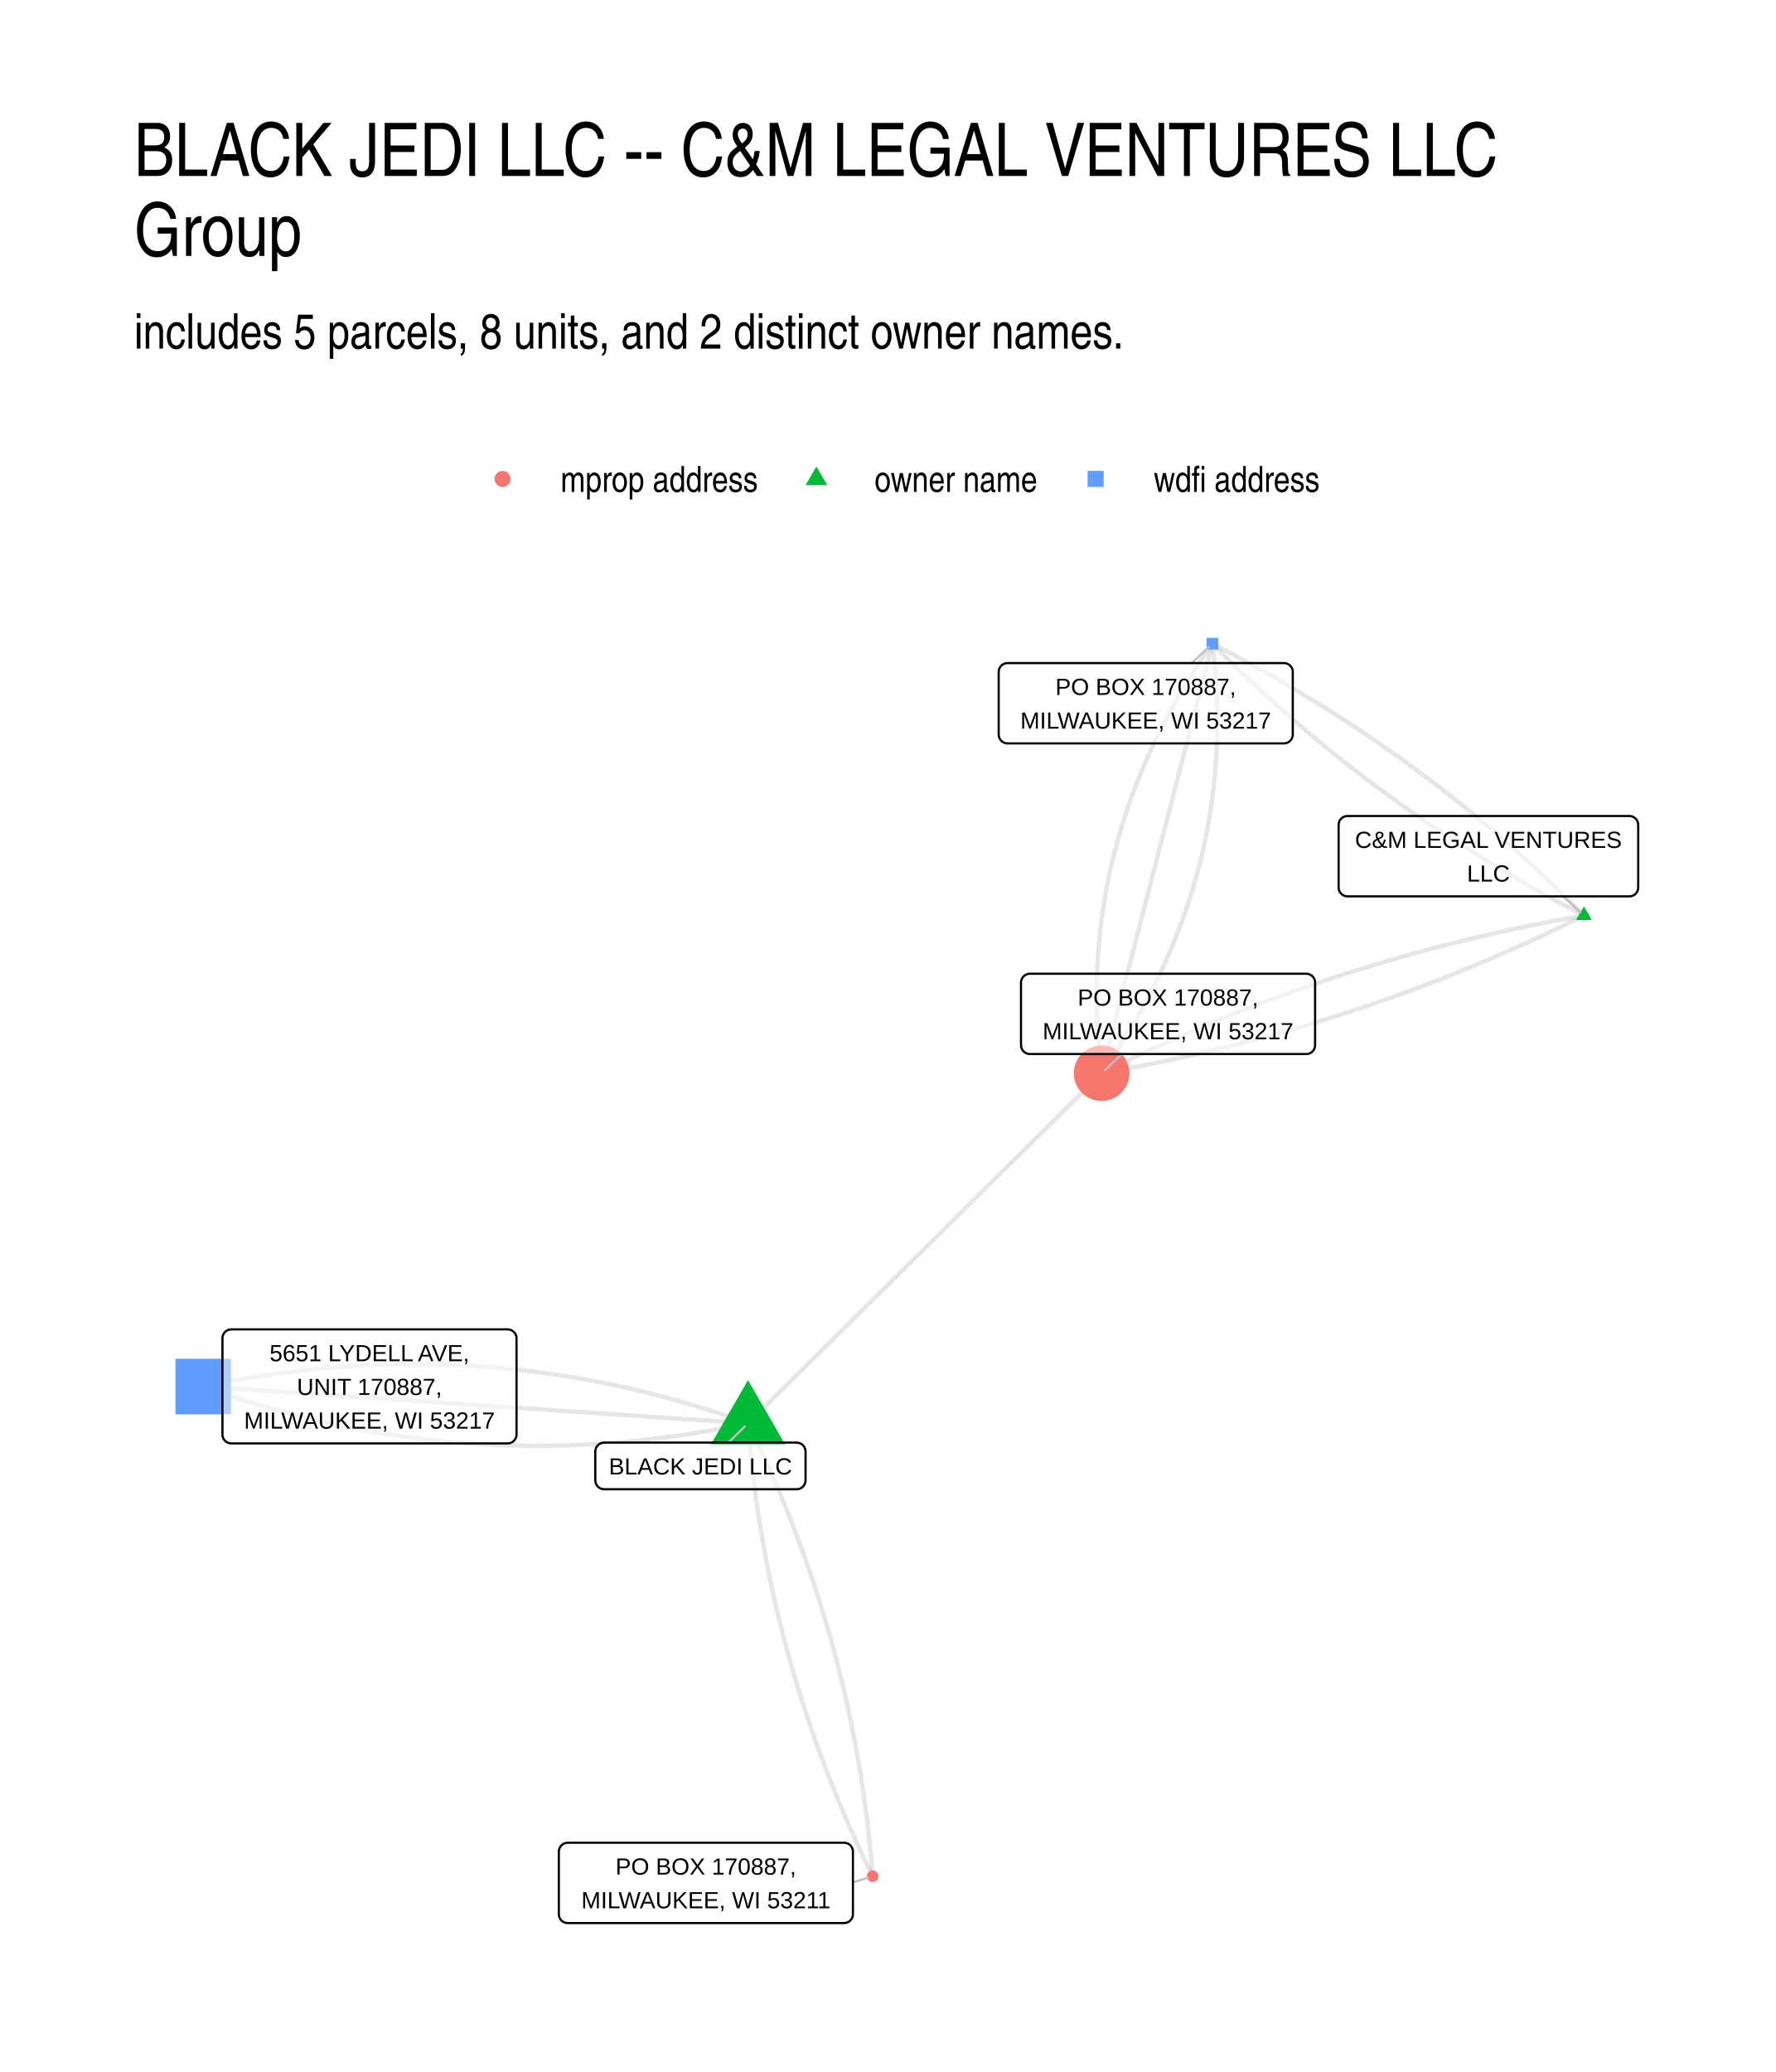
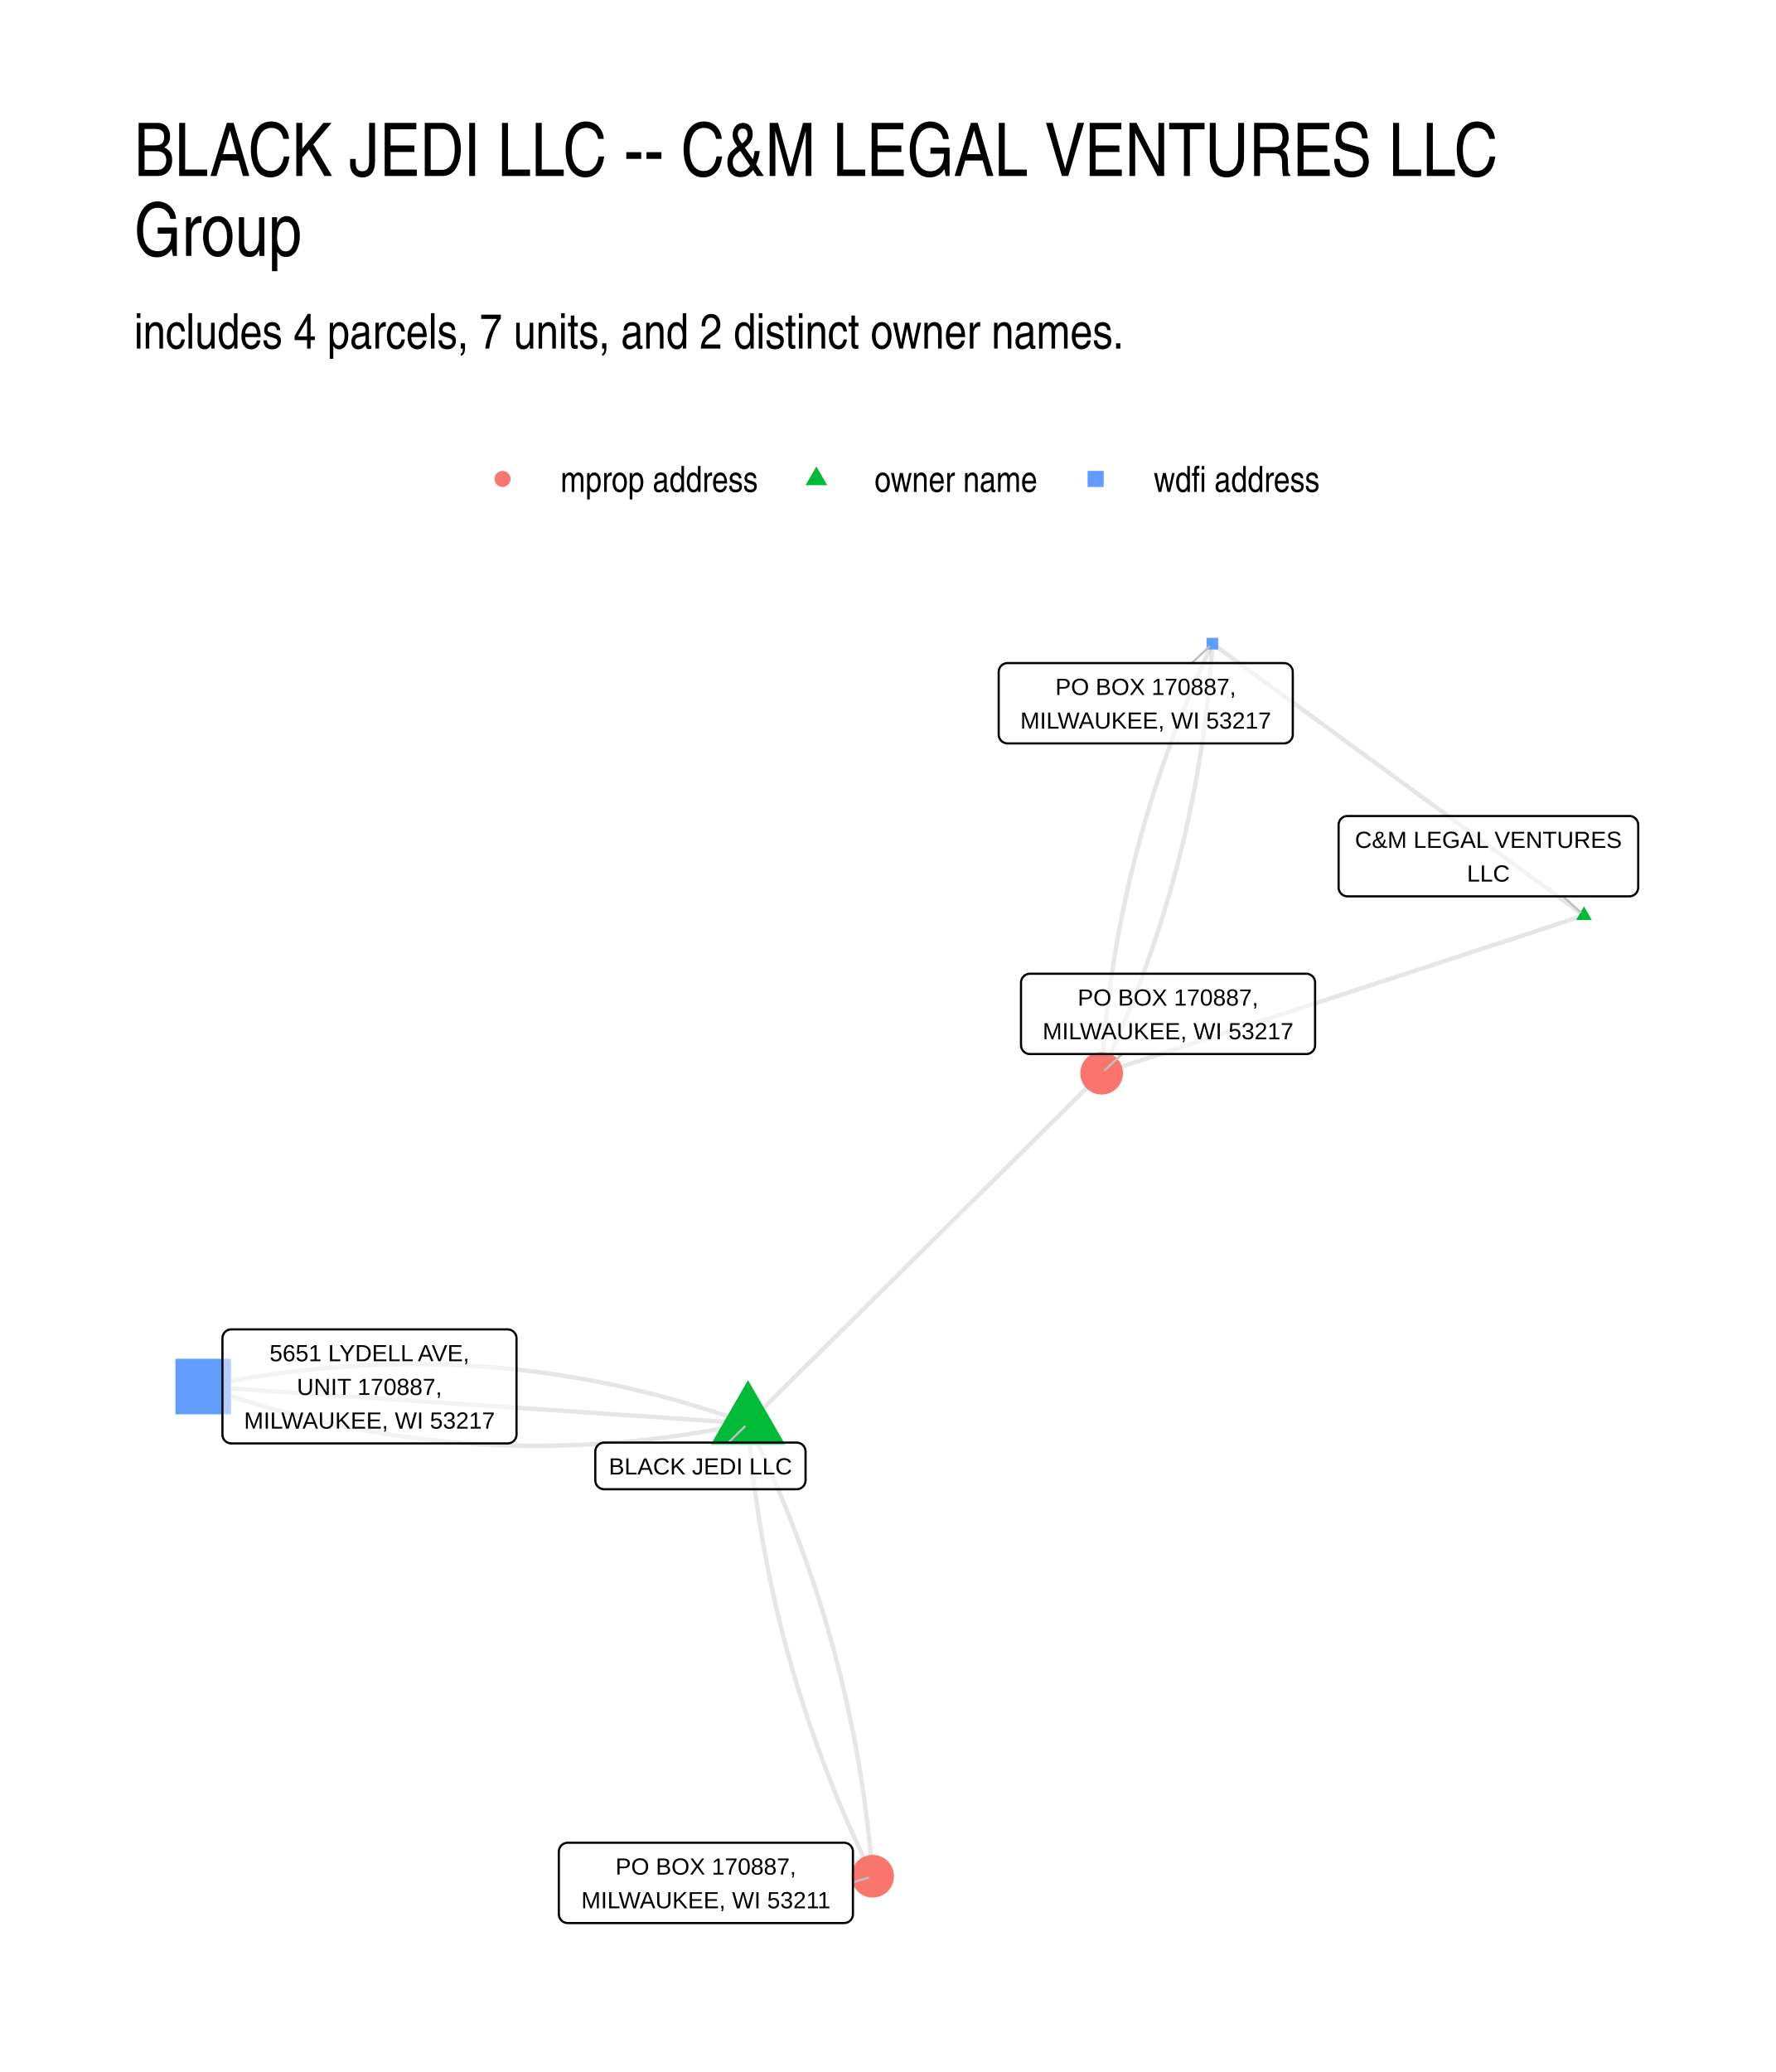
<svg xmlns="http://www.w3.org/2000/svg" width="576" height="672" class="svglite" viewBox="0 0 432 504">
  <defs>
    <style>.svglite line,.svglite polyline,.svglite polygon,.svglite path,.svglite circle{fill:none;stroke:#000000;stroke-linecap:round;stroke-linejoin:round;stroke-miterlimit:10.00}.svglite text{white-space:pre}</style>
  </defs>
  <rect width="100%" height="100%" style="stroke-linecap:round;stroke-linejoin:round;stroke-miterlimit:10.00;stroke:none;fill:#FFFFFF" />
  <defs>
    <clipPath id="cpMC4wMHw0MzIuMDB8MC4wMHw1MDQuMDA=">
      <path d="M0 0h432v504H0z" />
    </clipPath>
  </defs>
  <g clip-path="url(#cpMC4wMHw0MzIuMDB8MC4wMHw1MDQuMDA=)">
    <path d="M0 0h432v504H0z" style="stroke-width:1.07;stroke:none;fill:#FFFFFF" />
  </g>
  <defs>
    <clipPath id="cpMzIuNjN8NDAyLjExfDE0MS41OHw0NzEuMzc=">
      <path d="M32.63 141.58h369.48v329.8H32.63z" />
    </clipPath>
  </defs>
  <g clip-path="url(#cpMzIuNjN8NDAyLjExfDE0MS41OHw0NzEuMzc=)">
-     <path d="m181.96 346.22.09 1.15.1 1.16.1 1.15.1 1.16.11 1.15.11 1.15.12 1.15.12 1.15.12 1.15.13 1.15.14 1.14.14 1.15.14 1.15.15 1.14.15 1.14.16 1.15.16 1.14.16 1.14.17 1.14.18 1.14.18 1.14.18 1.13.19 1.14.19 1.13.19 1.14.21 1.13.2 1.14.21 1.13.21 1.13.22 1.13.22 1.13.23 1.13.23 1.13.24 1.12.24 1.13.24 1.12.25 1.13.25 1.12.26 1.12.26 1.12.27 1.12.27 1.12.28 1.12.28 1.12.28 1.12.29 1.12.29 1.11.3 1.11.3 1.12.31 1.11.31 1.11.31 1.11.32 1.11.33 1.11.33 1.11.33 1.11.34 1.11.34 1.1.34 1.11.35 1.1.36 1.1.36 1.11.36 1.1.37 1.1.37 1.1.38 1.1.38 1.09.38 1.1.39 1.1.4 1.09.4 1.1.4 1.09.41 1.09.41 1.09.41 1.1.43 1.09.42 1.08.43 1.09.43 1.09.44 1.09.44 1.08.45 1.09.45 1.08.46 1.08.46 1.09.46 1.08.47 1.08.48 1.08.47 1.07.49 1.08.48 1.08.49 1.07.5 1.08.5 1.07.5 1.08.51 1.07.52 1.07.51 1.07.53 1.07m-30.32-110.16-1.3-.47-1.31-.46-1.3-.45-1.31-.44-1.3-.44-1.31-.42-1.31-.42-1.31-.42-1.31-.4-1.31-.4-1.31-.39-1.31-.38-1.31-.37-1.32-.37-1.31-.36-1.31-.35-1.32-.35-1.31-.33-1.32-.33-1.32-.32-1.32-.31-1.32-.31-1.31-.3-1.33-.29-1.32-.28-1.32-.27-1.32-.27-1.32-.26-1.33-.25-1.32-.24-1.33-.24-1.32-.23-1.33-.22-1.33-.21-1.32-.21-1.33-.2-1.33-.19-1.33-.18-1.33-.17-1.34-.17-1.33-.16-1.33-.15-1.33-.14-1.34-.14-1.33-.13-1.34-.12-1.34-.11-1.33-.11-1.34-.1-1.34-.09-1.34-.08-1.34-.08-1.34-.06-1.34-.06-1.35-.06-1.34-.04-1.34-.04-1.35-.03-1.34-.02-1.35-.01-1.34-.01-1.35.01h-1.35l-1.35.02-1.35.03-1.35.03-1.35.04-1.35.05-1.35.05-1.36.06-1.35.08-1.36.07-1.35.09-1.36.09-1.35.11-1.36.1-1.36.12-1.36.13-1.36.13-1.36.14-1.36.14-1.36.16-1.36.16-1.37.17-1.36.18-1.36.19-1.37.19-1.36.2-1.37.21-1.37.22-1.37.22-1.37.23-1.37.24-1.37.25-1.37.25-1.37.27-1.37.27-1.37.28-1.38.28m335.9-114.59-1.26.22-1.26.23-1.26.23-1.25.23-1.26.23-1.25.24-1.25.24-1.25.25-1.25.24-1.25.26-1.24.25-1.25.26-1.24.26-1.24.27-1.24.27-1.23.27-1.24.27-1.23.28-1.24.28-1.23.29-1.23.29-1.23.29-1.22.3-1.23.3-1.22.3-1.22.31-1.22.31-1.22.31-1.22.31-1.22.32-1.21.33-1.21.32-1.21.33-1.21.34-1.21.33-1.21.34-1.2.35-1.21.34-1.2.35-1.2.36-1.2.35-1.2.36-1.19.37-1.2.37-1.19.37-1.19.37-1.19.38-1.19.38-1.19.38-1.18.39-1.19.39-1.18.4-1.18.39-1.18.4-1.17.41-1.18.41-1.17.41-1.18.41-1.17.42-1.17.42-1.17.43-1.16.43-1.17.43-1.16.43-1.17.44-1.16.44-1.16.45-1.15.45-1.16.45-1.15.45-1.16.46-1.15.47-1.15.46-1.15.47-1.14.47-1.15.48-1.14.48-1.14.48-1.15.49-1.13.49-1.14.49-1.14.49-1.13.5-1.14.51-1.13.5-1.13.51-1.13.52-1.12.51-1.13.52-1.12.53-1.12.52-1.13.53-1.11.54-1.12.53-1.12.54-1.11.55-1.12.55-1.11.55-1.11.55m117.34-38.37-.79-.79-.78-.8-.79-.79-.79-.79-.8-.78-.79-.78-.8-.78-.81-.78-.8-.78-.81-.77-.81-.77-.81-.77-.82-.76-.81-.76-.82-.76-.83-.76-.82-.75-.83-.76-.83-.74-.84-.75-.83-.74-.84-.75-.84-.73-.85-.74-.85-.73-.85-.73-.85-.73-.85-.73-.86-.72-.86-.72-.86-.72-.87-.71-.87-.71-.87-.71-.87-.71-.88-.71-.88-.7-.88-.7-.88-.69-.89-.7-.89-.69-.89-.69-.89-.68-.9-.69-.9-.68-.9-.68-.91-.67-.91-.68-.91-.67-.91-.66-.92-.67-.91-.66-.92-.66-.93-.66-.92-.65-.93-.66-.94-.65-.93-.64-.94-.65-.94-.64-.94-.64-.94-.63-.95-.64-.95-.63-.95-.63-.96-.62-.96-.63-.96-.62-.96-.62-.97-.61-.96-.61-.98-.61-.97-.61-.98-.61-.98-.6-.98-.6-.98-.6-.99-.59-.99-.59-.99-.59-1-.59-.99-.58-1-.58-1.01-.58-1-.58-1.01-.57-1.01-.57-1.01-.57-1.02-.57-1.02-.56-1.02-.56-1.02-.56-1.03-.56-1.03-.55-1.03-.55-1.04-.55-1.03-.54-1.04-.54-1.05-.54M181.96 346.22l.87-.86.87-.86.87-.86.87-.86.87-.86.87-.86.86-.86.87-.86.87-.86.87-.86.87-.86.87-.86.87-.86.87-.87.87-.86.86-.86.87-.86.87-.86.87-.86.87-.86.87-.86.87-.86.87-.86.87-.86.86-.86.87-.86.87-.86.87-.86.87-.86.87-.86.87-.86.87-.86.87-.86.86-.86.87-.86.87-.86.87-.86.87-.86.87-.86.87-.86.87-.86.87-.86.86-.86.87-.86.87-.86.87-.86.87-.86.87-.87.87-.86.87-.86.87-.86.86-.86.87-.86.87-.86.87-.86.87-.86.87-.86.87-.86.87-.86.87-.86.86-.86.87-.86.87-.86.87-.86.87-.86.87-.86.87-.86.87-.86.87-.86.86-.86.87-.86.87-.86.87-.86.87-.86.87-.86.87-.86.87-.86.87-.86.86-.86.87-.86.87-.86.87-.87.87-.86.87-.86.87-.86.87-.86.87-.86.86-.86.87-.86.87-.86.87-.86.87-.86.87-.86.87-.86.87-.86.87-.86.86-.86.87-.86.87-.86" style="stroke-width:1.07;stroke:#000000;stroke-opacity:0.10;stroke-linecap:butt" />
-     <path d="m181.96 346.22-1.34-.09-1.34-.09-1.33-.09-1.34-.09-1.34-.09-1.34-.09-1.34-.09-1.34-.09-1.34-.09-1.34-.1-1.33-.09-1.34-.09-1.34-.09-1.34-.09-1.34-.09-1.34-.09-1.34-.09-1.34-.09-1.33-.09-1.34-.09-1.34-.09-1.34-.09-1.34-.09-1.34-.09-1.34-.09-1.34-.09-1.34-.09-1.33-.09-1.34-.09-1.34-.09-1.34-.09-1.34-.09-1.34-.09-1.34-.09-1.34-.09-1.33-.1-1.34-.09-1.34-.09-1.34-.09-1.34-.09-1.34-.09-1.34-.09-1.34-.09-1.33-.09-1.34-.09-1.34-.09-1.34-.09-1.34-.09-1.34-.09-1.34-.09-1.34-.09-1.33-.09-1.34-.09-1.34-.09-1.34-.09-1.34-.09-1.34-.09-1.34-.09-1.34-.09-1.34-.09-1.33-.09-1.34-.1-1.34-.09-1.34-.09-1.34-.09-1.34-.09-1.34-.09-1.34-.09-1.33-.09-1.34-.09-1.34-.09-1.34-.09-1.34-.09-1.34-.09-1.34-.09-1.34-.09-1.33-.09-1.34-.09-1.34-.09-1.34-.09-1.34-.09-1.34-.09-1.34-.09-1.34-.09-1.33-.09-1.34-.09-1.34-.09-1.34-.1-1.34-.09-1.34-.09-1.34-.09-1.34-.09-1.33-.09-1.34-.09-1.34-.09-1.34-.09-1.34-.09-1.34-.09-1.34-.09m335.9-114.59-1.11.56-1.11.55-1.12.54-1.11.55-1.12.54-1.12.54-1.12.53-1.12.53-1.12.53-1.12.52-1.13.52-1.12.52-1.13.51-1.13.51-1.13.5-1.14.51-1.13.5-1.14.49-1.14.5-1.14.49-1.14.48-1.14.48-1.14.48-1.15.48-1.14.47-1.15.47-1.15.47-1.15.46-1.16.46-1.15.45-1.16.46-1.16.44-1.15.45-1.17.44-1.16.44-1.16.44-1.17.43-1.16.43-1.17.42-1.17.42-1.17.42-1.18.41-1.17.42-1.18.4-1.17.41-1.18.4-1.18.4-1.19.39-1.18.39-1.18.39-1.19.38-1.19.38-1.19.38-1.19.38-1.19.37-1.2.36-1.19.37-1.2.36-1.2.35-1.2.36-1.2.35-1.21.35-1.2.34-1.21.34-1.21.34-1.21.33-1.21.33-1.21.33-1.21.32-1.22.32-1.22.31-1.22.32-1.22.31-1.22.3-1.22.3-1.23.3-1.22.3-1.23.29-1.23.29-1.23.29-1.24.28-1.23.28-1.24.27-1.23.28-1.24.26-1.24.27-1.25.26-1.24.26-1.24.26-1.25.25-1.25.25-1.25.24-1.25.24-1.25.24-1.26.23-1.25.24-1.26.22-1.26.23-1.26.22m117.34-38.37-1.05-.54-1.04-.54-1.03-.54-1.04-.55-1.03-.55-1.03-.55-1.03-.56-1.02-.56-1.02-.56-1.02-.56-1.02-.57-1.01-.57-1.01-.57-1.01-.57-1-.58-1.01-.58-1-.58-.99-.58-1-.59-.99-.59-.99-.59-.99-.59-.98-.6-.98-.6-.98-.6-.98-.61-.97-.61-.98-.61-.96-.61-.97-.61-.96-.62-.96-.62-.96-.63-.96-.62-.95-.63-.95-.63-.95-.64-.94-.63-.94-.64-.94-.64-.94-.65-.93-.64-.94-.65-.93-.66-.92-.65-.93-.66-.92-.66-.91-.66-.92-.67-.91-.66-.91-.67-.91-.68-.91-.67-.9-.68-.9-.68-.9-.69-.89-.68-.89-.69-.89-.69-.89-.7-.88-.69-.88-.7-.88-.7-.88-.71-.87-.71-.87-.7-.87-.72-.87-.71-.86-.72-.86-.72-.86-.72-.85-.73-.85-.73-.85-.73-.85-.73-.85-.74-.84-.73-.84-.75-.83-.74-.84-.75-.83-.74-.83-.76-.82-.75-.83-.76-.82-.76-.81-.76-.82-.76-.81-.77-.81-.77-.81-.77-.8-.78-.81-.78-.8-.78-.79-.78-.8-.78-.79-.79-.79-.79-.78-.8-.79-.79M181.96 346.22l.52 1.07.52 1.07.51 1.07.51 1.07.51 1.08.5 1.07.49 1.08.49 1.07.49 1.08.48 1.08.48 1.07.47 1.08.47 1.08.47 1.09.46 1.08.45 1.08.46 1.08.44 1.09.45 1.08.43 1.09.44 1.09.43 1.09.42 1.09.42 1.09.42 1.09.41 1.09.41 1.09.4 1.09.4 1.1.39 1.09.39 1.1.39 1.1.38 1.09.38 1.1.37 1.1.37 1.1.36 1.1.36 1.11.36 1.1.35 1.1.34 1.11.34 1.1.34 1.11.33 1.11.33 1.11.32 1.11.32 1.11.32 1.11.31 1.11.31 1.11.3 1.12.29 1.11.3 1.12.29 1.11.28 1.12.28 1.12.28 1.12.27 1.12.26 1.12.27 1.12.25 1.12.26 1.12.25 1.13.24 1.12.24 1.13.24 1.13.23 1.12.22 1.13.23 1.13.21 1.13.22 1.13.21 1.13.2 1.14.2 1.13.2 1.14.19 1.13.19 1.14.18 1.14.18 1.13.17 1.14.17 1.14.17 1.14.16 1.15.16 1.14.15 1.14.15 1.15.14 1.14.14 1.15.13 1.14.13 1.15.13 1.15.12 1.15.12 1.15.11 1.15.11 1.15.1 1.16.1 1.15.1 1.16.09 1.15" style="stroke-width:1.07;stroke:#000000;stroke-opacity:0.10;stroke-linecap:butt" />
-     <path d="m181.96 346.22-1.37.28-1.37.28-1.38.27-1.37.26-1.37.26-1.37.25-1.37.24-1.37.23-1.37.22-1.36.22-1.37.21-1.37.2-1.36.19-1.37.19-1.36.18-1.36.17-1.37.16-1.36.15-1.36.15-1.36.14-1.36.13-1.36.13-1.36.12-1.35.1-1.36.11-1.36.09-1.35.09-1.35.07-1.36.07-1.35.07-1.35.05-1.36.05-1.35.04-1.35.03-1.35.03-1.35.01-1.34.01-1.35.01-1.35-.01-1.34-.01-1.35-.03-1.34-.02-1.35-.04-1.34-.05-1.34-.05-1.34-.06-1.34-.06-1.35-.08-1.33-.08-1.34-.09-1.34-.1-1.34-.11-1.34-.11-1.33-.12-1.34-.13-1.33-.14-1.33-.14-1.34-.15-1.33-.16-1.33-.17-1.33-.17-1.33-.19-1.33-.19-1.33-.19-1.33-.21-1.33-.21-1.32-.22-1.33-.23-1.32-.24-1.33-.24-1.32-.25-1.33-.26-1.32-.27-1.32-.27-1.32-.29-1.32-.29-1.32-.29-1.32-.31-1.32-.31-1.31-.32-1.32-.33-1.32-.34-1.31-.34-1.32-.35-1.31-.36-1.31-.37-1.32-.37-1.31-.38-1.31-.39-1.31-.4-1.31-.4-1.31-.42-1.3-.42-1.31-.42-1.31-.44-1.3-.44-1.31-.45-1.3-.46-1.31-.47m245.5-180.7-.68.98-.67.98-.67.98-.65.98-.65.99-.64.98-.63.99-.62.99-.62.99-.6 1-.6.99-.59 1-.58 1-.58 1-.56 1-.56 1-.54 1-.54 1.01-.53 1-.53 1.01-.51 1.01-.51 1.02-.5 1.01-.48 1.01-.49 1.02-.47 1.02-.46 1.02-.46 1.02-.45 1.02-.43 1.03-.44 1.02-.42 1.03-.41 1.03-.41 1.03-.4 1.03-.38 1.03-.39 1.04-.37 1.03-.36 1.04-.36 1.04-.34 1.04-.34 1.05-.33 1.04-.33 1.05-.31 1.04-.31 1.05-.29 1.05-.29 1.06-.28 1.05-.27 1.06-.27 1.05-.25 1.06-.25 1.06-.24 1.06-.23 1.07-.22 1.06-.22 1.07-.2 1.07-.2 1.06-.19 1.08-.18 1.07-.17 1.07-.16 1.08-.16 1.08-.14 1.07-.14 1.08-.13 1.09-.12 1.08-.12 1.08-.1 1.09-.1 1.09-.09 1.09-.08 1.09-.07 1.09-.06 1.1-.06 1.09-.04 1.1-.04 1.1-.03 1.1-.02 1.1-.02 1.11v2.21l.01 1.11.02 1.11.03 1.11.04 1.11.04 1.12.06 1.11.06 1.12.07 1.12.08 1.12.08 1.12.1 1.13.1 1.12.12 1.13.12 1.13.12 1.13.14 1.13" style="stroke-width:1.07;stroke:#000000;stroke-opacity:0.10;stroke-linecap:butt" />
-     <path d="m294.92 156.57-.27 1.05-.27 1.06-.27 1.05-.28 1.06-.27 1.05-.27 1.06-.27 1.06-.27 1.05-.28 1.06-.27 1.05-.27 1.06-.27 1.05-.27 1.06-.28 1.05-.27 1.06-.27 1.05-.27 1.06-.28 1.05-.27 1.06-.27 1.06-.27 1.05-.27 1.06-.28 1.05-.27 1.06-.27 1.05-.27 1.06-.27 1.05-.28 1.06-.27 1.05-.27 1.06-.27 1.05-.28 1.06-.27 1.06-.27 1.05-.27 1.06-.27 1.05-.28 1.06-.27 1.05-.27 1.06-.27 1.05-.27 1.06-.28 1.05-.27 1.06-.27 1.05-.27 1.06-.28 1.06-.27 1.05-.27 1.06-.27 1.05-.27 1.06-.28 1.05-.27 1.06-.27 1.05-.27 1.06-.27 1.05-.28 1.06-.27 1.05-.27 1.06-.27 1.05-.28 1.06-.27 1.06-.27 1.05-.27 1.06-.27 1.05-.28 1.06-.27 1.05-.27 1.06-.27 1.05-.27 1.06-.28 1.05-.27 1.06-.27 1.05-.27 1.06-.27 1.06-.28 1.05-.27 1.06-.27 1.05-.27 1.06-.28 1.05-.27 1.06-.27 1.05-.27 1.06-.27 1.05-.28 1.06-.27 1.05-.27 1.06-.27 1.06-.27 1.05-.28 1.06-.27 1.05-.27 1.06-.27 1.05-.28 1.06-.27 1.05-.27 1.06-.27 1.05-.27 1.06-.28 1.05-.27 1.06" style="stroke-width:1.07;stroke:#000000;stroke-opacity:0.10;stroke-linecap:butt" />
-     <path d="m294.92 156.57.14 1.13.13 1.13.12 1.13.11 1.13.1 1.12.1 1.13.09 1.12.08 1.12.07 1.12.06 1.12.05 1.11.05 1.12.03 1.11.03 1.11.02 1.11.01 1.11.01 1.11-.01 1.1-.01 1.11-.02 1.1-.03 1.1-.04 1.1-.05 1.09-.05 1.1-.07 1.09-.07 1.1-.08 1.09-.09 1.09-.09 1.09-.11 1.08-.11 1.09-.12 1.08-.13 1.08-.14 1.08-.15 1.08-.15 1.08-.17 1.08-.17 1.07-.18 1.07-.19 1.07-.19 1.07-.21 1.07-.21 1.07-.23 1.06-.23 1.06-.23 1.07-.25 1.06-.26 1.05-.26 1.06-.27 1.06-.28 1.05-.29 1.05-.3 1.05-.31 1.05-.31 1.05-.32 1.05-.33 1.04-.34 1.04-.35 1.05-.35 1.03-.37 1.04-.37 1.04-.38 1.03-.39 1.04-.4 1.03-.4 1.03-.42 1.03-.42 1.03-.43 1.02-.44 1.03-.45 1.02-.45 1.02-.47 1.02-.47 1.02-.48 1.01-.49 1.02-.5 1.01-.5 1.01-.52 1.01-.52 1.01-.53 1.01-.54 1.01-.55 1-.55 1-.57 1-.57 1-.58 1-.59 1-.6.99-.61.99-.61.99-.62.99-.64.99-.63.99-.65.98-.66.99-.66.98-.68.98-.68.98" style="stroke-width:1.07;stroke:#000000;stroke-opacity:0.10;stroke-linecap:butt" />
+     <path d="m181.96 346.22.09 1.15.1 1.16.1 1.15.1 1.16.11 1.15.11 1.15.12 1.15.12 1.15.12 1.15.13 1.15.14 1.14.14 1.15.14 1.15.15 1.14.15 1.14.16 1.15.16 1.14.16 1.14.17 1.14.18 1.14.18 1.14.18 1.13.19 1.14.19 1.13.19 1.14.21 1.13.2 1.14.21 1.13.21 1.13.22 1.13.22 1.13.23 1.13.23 1.13.24 1.12.24 1.13.24 1.12.25 1.13.25 1.12.26 1.12.26 1.12.27 1.12.27 1.12.28 1.12.28 1.12.28 1.12.29 1.12.29 1.11.3 1.11.3 1.12.31 1.11.31 1.11.31 1.11.32 1.11.33 1.11.33 1.11.33 1.11.34 1.11.34 1.1.34 1.11.35 1.1.36 1.1.36 1.11.36 1.1.37 1.1.37 1.1.38 1.1.38 1.09.38 1.1.39 1.1.4 1.09.4 1.1.4 1.09.41 1.09.41 1.09.41 1.1.43 1.09.42 1.08.43 1.09.43 1.09.44 1.09.44 1.08.45 1.09.45 1.08.46 1.08.46 1.09.46 1.08.47 1.08.48 1.08.47 1.07.49 1.08.48 1.08.49 1.07.5 1.08.5 1.07.5 1.08.51 1.07.52 1.07.51 1.07.53 1.07m-30.32-110.16-1.3-.47-1.31-.46-1.3-.45-1.31-.44-1.3-.44-1.31-.42-1.31-.42-1.31-.42-1.31-.4-1.31-.4-1.31-.39-1.31-.38-1.31-.37-1.32-.37-1.31-.36-1.31-.35-1.32-.35-1.31-.33-1.32-.33-1.32-.32-1.32-.31-1.32-.31-1.31-.3-1.33-.29-1.32-.28-1.32-.27-1.32-.27-1.32-.26-1.33-.25-1.32-.24-1.33-.24-1.32-.23-1.33-.22-1.33-.21-1.32-.21-1.33-.2-1.33-.19-1.33-.18-1.33-.17-1.34-.17-1.33-.16-1.33-.15-1.33-.14-1.34-.14-1.33-.13-1.34-.12-1.34-.11-1.33-.11-1.34-.1-1.34-.09-1.34-.08-1.34-.08-1.34-.06-1.34-.06-1.35-.06-1.34-.04-1.34-.04-1.35-.03-1.34-.02-1.35-.01-1.34-.01-1.35.01h-1.35l-1.35.02-1.35.03-1.35.03-1.35.04-1.35.05-1.35.05-1.36.06-1.35.08-1.36.07-1.35.09-1.36.09-1.35.11-1.36.1-1.36.12-1.36.13-1.36.13-1.36.14-1.36.14-1.36.16-1.36.16-1.37.17-1.36.18-1.36.19-1.37.19-1.36.2-1.37.21-1.37.22-1.37.22-1.37.23-1.37.24-1.37.25-1.37.25-1.37.27-1.37.27-1.37.28-1.38.28m335.9-114.59-1.19.39-1.18.39-1.19.38-1.18.39-1.19.39-1.18.39-1.19.39-1.18.38-1.19.39-1.18.39-1.19.39-1.19.38-1.18.39-1.19.39-1.18.39-1.19.38-1.18.39-1.19.39-1.18.39-1.19.38-1.18.39-1.19.39-1.18.39-1.19.38-1.18.39-1.19.39-1.18.39-1.19.38-1.18.39-1.19.39-1.18.39-1.19.38-1.18.39-1.19.39-1.18.39-1.19.38-1.19.39-1.18.39-1.19.39-1.18.38-1.19.39-1.18.39-1.19.39-1.18.38-1.19.39-1.18.39-1.19.39-1.18.38-1.19.39-1.18.39-1.19.39-1.18.38-1.19.39-1.18.39-1.19.39-1.18.39-1.19.38-1.18.39-1.19.39-1.19.39-1.18.38-1.19.39-1.18.39-1.19.39-1.18.38-1.19.39-1.18.39-1.19.39-1.18.38-1.19.39-1.18.39-1.19.39-1.18.38-1.19.39-1.18.39-1.19.39-1.18.38-1.19.39-1.18.39-1.19.39-1.18.38-1.19.39-1.18.39-1.19.39-1.19.38-1.18.39-1.19.39-1.18.39-1.19.38-1.18.39-1.19.39-1.18.39-1.19.38-1.18.39-1.19.39-1.18.39-1.19.38-1.18.39-1.19.39m117.34-38.37-.92-.67-.91-.66-.91-.67-.91-.67-.92-.67-.91-.66-.91-.67-.92-.67-.91-.67-.91-.67-.92-.66-.91-.67-.91-.67-.92-.67-.91-.67-.91-.66-.91-.67-.92-.67-.91-.67-.91-.66-.92-.67-.91-.67-.91-.67-.92-.67-.91-.66-.91-.67-.92-.67-.91-.67-.91-.66-.91-.67-.92-.67-.91-.67-.91-.67-.92-.66-.91-.67-.91-.67-.92-.67-.91-.66-.91-.67-.92-.67-.91-.67-.91-.67-.91-.66-.92-.67-.91-.67-.91-.67-.92-.67-.91-.66-.91-.67-.92-.67-.91-.67-.91-.66-.92-.67-.91-.67-.91-.67-.91-.67-.92-.66-.91-.67-.91-.67-.92-.67-.91-.66-.91-.67-.92-.67-.91-.67-.91-.67-.92-.66-.91-.67-.91-.67-.91-.67-.92-.67-.91-.66-.91-.67-.92-.67-.91-.67-.91-.66-.92-.67-.91-.67-.91-.67-.92-.67-.91-.66-.91-.67-.91-.67-.92-.67-.91-.66-.91-.67-.92-.67-.91-.67-.91-.67-.92-.66-.91-.67-.91-.67-.92-.67-.91-.67-.91-.66-.91-.67-.92-.67-.91-.67-.91-.66-.92-.67M181.96 346.22l.87-.86.87-.86.87-.86.87-.86.87-.86.87-.86.86-.86.87-.86.87-.86.87-.86.87-.86.87-.86.87-.86.87-.87.87-.86.86-.86.87-.86.87-.86.87-.86.87-.86.87-.86.87-.86.87-.86.87-.86.86-.86.87-.86.87-.86.87-.86.87-.86.87-.86.87-.86.87-.86.87-.86.86-.86.87-.86.87-.86.87-.86.87-.86.87-.86.87-.86.87-.86.87-.86.86-.86.87-.86.87-.86.87-.86.87-.86.87-.87.87-.86.87-.86.87-.86.86-.86.87-.86.87-.86.87-.86.87-.86.87-.86.87-.86.87-.86.87-.86.86-.86.87-.86.87-.86.87-.86.87-.86.87-.86.87-.86.87-.86.87-.86.86-.86.87-.86.87-.86.87-.86.87-.86.87-.86.87-.86.87-.86.87-.86.86-.86.87-.86.87-.86.87-.87.87-.86.87-.86.87-.86.87-.86.87-.86.86-.86.87-.86.87-.86.87-.86.87-.86.87-.86.87-.86.87-.86.87-.86.86-.86.87-.86.87-.86" style="stroke-width:1.07;stroke:#000000;stroke-opacity:0.10;stroke-linecap:butt" />
+     <path d="m181.96 346.22-1.34-.09-1.34-.09-1.33-.09-1.34-.09-1.34-.09-1.34-.09-1.34-.09-1.34-.09-1.34-.09-1.34-.1-1.33-.09-1.34-.09-1.34-.09-1.34-.09-1.34-.09-1.34-.09-1.34-.09-1.34-.09-1.33-.09-1.34-.09-1.34-.09-1.34-.09-1.34-.09-1.34-.09-1.34-.09-1.34-.09-1.34-.09-1.33-.09-1.34-.09-1.34-.09-1.34-.09-1.34-.09-1.34-.09-1.34-.09-1.34-.09-1.33-.1-1.34-.09-1.34-.09-1.34-.09-1.34-.09-1.34-.09-1.34-.09-1.34-.09-1.33-.09-1.34-.09-1.34-.09-1.34-.09-1.34-.09-1.34-.09-1.34-.09-1.34-.09-1.33-.09-1.34-.09-1.34-.09-1.34-.09-1.34-.09-1.34-.09-1.34-.09-1.34-.09-1.34-.09-1.33-.09-1.34-.1-1.34-.09-1.34-.09-1.34-.09-1.34-.09-1.34-.09-1.34-.09-1.33-.09-1.34-.09-1.34-.09-1.34-.09-1.34-.09-1.34-.09-1.34-.09-1.34-.09-1.33-.09-1.34-.09-1.34-.09-1.34-.09-1.34-.09-1.34-.09-1.34-.09-1.34-.09-1.33-.09-1.34-.09-1.34-.09-1.34-.1-1.34-.09-1.34-.09-1.34-.09-1.34-.09-1.33-.09-1.34-.09-1.34-.09-1.34-.09-1.34-.09-1.34-.09-1.34-.09m132.54 8.95.52 1.07.52 1.07.51 1.07.51 1.07.51 1.08.5 1.07.49 1.08.49 1.07.49 1.08.48 1.08.48 1.07.47 1.08.47 1.08.47 1.09.46 1.08.45 1.08.46 1.08.44 1.09.45 1.08.43 1.09.44 1.09.43 1.09.42 1.09.42 1.09.42 1.09.41 1.09.41 1.09.4 1.09.4 1.1.39 1.09.39 1.1.39 1.1.38 1.09.38 1.1.37 1.1.37 1.1.36 1.1.36 1.11.36 1.1.35 1.1.34 1.11.34 1.1.34 1.11.33 1.11.33 1.11.32 1.11.32 1.11.32 1.11.31 1.11.31 1.11.3 1.12.29 1.11.3 1.12.29 1.11.28 1.12.28 1.12.28 1.12.27 1.12.26 1.12.27 1.12.25 1.12.26 1.12.25 1.13.24 1.12.24 1.13.24 1.13.23 1.12.22 1.13.23 1.13.21 1.13.22 1.13.21 1.13.2 1.14.2 1.13.2 1.14.19 1.13.19 1.14.18 1.14.18 1.13.17 1.14.17 1.14.17 1.14.16 1.15.16 1.14.15 1.14.15 1.15.14 1.14.14 1.15.13 1.14.13 1.15.13 1.15.12 1.15.12 1.15.11 1.15.11 1.15.1 1.16.1 1.15.1 1.16.09 1.15" style="stroke-width:1.07;stroke:#000000;stroke-opacity:0.10;stroke-linecap:butt" />
+     <path d="m181.96 346.22-1.37.28-1.37.28-1.38.27-1.37.26-1.37.26-1.37.25-1.37.24-1.37.23-1.37.22-1.36.22-1.37.21-1.37.2-1.36.19-1.37.19-1.36.18-1.36.17-1.37.16-1.36.15-1.36.15-1.36.14-1.36.13-1.36.13-1.36.12-1.35.1-1.36.11-1.36.09-1.35.09-1.35.07-1.36.07-1.35.07-1.35.05-1.36.05-1.35.04-1.35.03-1.35.03-1.35.01-1.34.01-1.35.01-1.35-.01-1.34-.01-1.35-.03-1.34-.02-1.35-.04-1.34-.05-1.34-.05-1.34-.06-1.34-.06-1.35-.08-1.33-.08-1.34-.09-1.34-.1-1.34-.11-1.34-.11-1.33-.12-1.34-.13-1.33-.14-1.33-.14-1.34-.15-1.33-.16-1.33-.17-1.33-.17-1.33-.19-1.33-.19-1.33-.19-1.33-.21-1.33-.21-1.32-.22-1.33-.23-1.32-.24-1.33-.24-1.32-.25-1.33-.26-1.32-.27-1.32-.27-1.32-.29-1.32-.29-1.32-.29-1.32-.31-1.32-.31-1.31-.32-1.32-.33-1.32-.34-1.31-.34-1.32-.35-1.31-.36-1.31-.37-1.32-.37-1.31-.38-1.31-.39-1.31-.4-1.31-.4-1.31-.42-1.3-.42-1.31-.42-1.31-.44-1.3-.44-1.31-.45-1.3-.46-1.31-.47m245.5-180.7-.47 1.01-.48 1.02-.46 1.02-.47 1.02-.46 1.02-.45 1.02-.46 1.02-.44 1.03-.45 1.02-.44 1.02-.43 1.03-.43 1.03-.43 1.02-.42 1.03-.42 1.03-.41 1.03-.41 1.03-.41 1.03-.4 1.03-.4 1.03-.39 1.03-.39 1.04-.39 1.03-.38 1.04-.37 1.03-.38 1.04-.36 1.04-.37 1.03-.36 1.04-.35 1.04-.35 1.04-.35 1.04-.34 1.05-.34 1.04-.34 1.04-.33 1.05-.33 1.04-.32 1.05-.32 1.05-.31 1.04-.31 1.05-.3 1.05-.31 1.05-.29 1.05-.3 1.05-.29 1.05-.28 1.06-.28 1.05-.28 1.06-.27 1.05-.27 1.06-.26 1.05-.26 1.06-.26 1.06-.25 1.06-.24 1.06-.25 1.06-.24 1.06-.23 1.06-.23 1.07-.23 1.06-.22 1.07-.22 1.06-.21 1.07-.21 1.07-.21 1.06-.2 1.07-.19 1.07-.2 1.07-.18 1.07-.19 1.07-.18 1.08-.18 1.07-.17 1.07-.17 1.08-.16 1.07-.16 1.08-.15 1.08-.15 1.08-.15 1.08-.14 1.07-.14 1.08-.14 1.09-.13 1.08-.12 1.08-.12 1.08-.12 1.09-.12 1.08-.11 1.09-.1 1.09-.1 1.08-.1 1.09-.09 1.09-.09 1.09-.08 1.09-.08 1.09-.08 1.09-.07 1.1-.07 1.09" style="stroke-width:1.07;stroke:#000000;stroke-opacity:0.10;stroke-linecap:butt" />
+     <path d="m294.92 156.57-.06 1.09-.08 1.09-.07 1.1-.08 1.09-.09 1.09-.08 1.09-.1 1.09-.09 1.08-.11 1.09-.1 1.09-.11 1.08-.11 1.09-.12 1.08-.12 1.09-.13 1.08-.13 1.08-.13 1.08-.14 1.08-.14 1.08-.15 1.08-.15 1.08-.16 1.08-.16 1.07-.16 1.08-.17 1.07-.17 1.08-.18 1.07-.18 1.07-.18 1.08-.19 1.07-.19 1.07-.2 1.07-.2 1.06-.21 1.07-.2 1.07-.22 1.07-.22 1.06-.22 1.07-.22 1.06-.24 1.06-.23 1.07-.24 1.06-.24 1.06-.25 1.06-.25 1.06-.25 1.06-.26 1.05-.27 1.06-.27 1.06-.27 1.05-.27 1.06-.29 1.05-.28 1.05-.29 1.06-.29 1.05-.3 1.05-.3 1.05-.31 1.05-.31 1.04-.31 1.05-.32 1.05-.32 1.05-.33 1.04-.33 1.05-.33 1.04-.34 1.04-.34 1.04-.35 1.05-.35 1.04-.36 1.04-.36 1.03-.36 1.04-.37 1.04-.37 1.04-.38 1.03-.38 1.04-.38 1.03-.39 1.04-.4 1.03-.39 1.03-.41 1.03-.4 1.03-.41 1.03-.42 1.03-.41 1.03-.43 1.03-.42 1.02-.43 1.03-.44 1.02-.44 1.03-.44 1.02-.45 1.02-.45 1.03-.46 1.02-.46 1.02-.46 1.02-.47 1.01-.47 1.02-.48 1.02" style="stroke-width:1.07;stroke:#000000;stroke-opacity:0.10;stroke-linecap:butt" />
    <path d="m181.96 335.71 9.1 15.76h-18.2zm203.36-115.24 1.91 3.32h-3.83z" style="stroke-width:0.71;stroke:none;fill:#00BA38" />
    <path d="M293.5 157.99h2.84v-2.84h-2.84z" style="stroke-width:0.71;stroke:none;fill:#619CFF" />
-     <circle cx="212.28" cy="456.38" r="1.42" style="stroke-width:0.71;stroke:none;fill:#F8766D" />
+     <circle cx="212.28" cy="456.38" r="5.19" style="stroke-width:0.71;stroke:none;fill:#F8766D" />
    <path d="M42.67 344.03h13.51v-13.52H42.67z" style="stroke-width:0.71;stroke:none;fill:#619CFF" />
-     <circle cx="267.98" cy="261.05" r="6.76" style="stroke-width:0.71;stroke:none;fill:#F8766D" />
+     <circle cx="267.98" cy="261.05" r="5.19" style="stroke-width:0.71;stroke:none;fill:#F8766D" />
    <path d="m177.18 350.9 3.97-3.88m199.08-128.99 4.24 3.88m-94.57-60.62 4.19-3.94M207.48 457.9l3.66-1.16m61.81-200.35-4.13 3.88" style="stroke-width:0.53;stroke:#BFBFBF" />
    <path d="M146.97 362.25h46.83-.09l.35-.02.34-.07.32-.12.3-.17.27-.22.23-.26.19-.3.13-.32.09-.33.03-.35h0v-7.03h0l-.03-.35-.09-.33-.13-.32-.19-.3-.23-.26-.27-.22-.3-.17-.32-.12-.34-.07-.26-.02h-46.83l.26.02-.34-.02-.35.04-.33.1-.32.15-.28.2-.25.24-.21.28-.16.3-.11.33-.06.35-.01.17v7.03l.01-.18v.35l.06.35.11.33.16.3.21.28.25.24.28.2.32.15.33.09.35.05z" style="stroke-width:0.53;fill:#FFFFFF;fill-opacity:0.50" />
    <text x="170.39" y="358.65" lengthAdjust="spacingAndGlyphs" style="font-size:5.69px;font-family:&quot;Liberation Sans&quot;" text-anchor="middle" textLength="43.94">BLACK JEDI LLC</text>
    <path d="M327.79 218.03h68.56-.08l.34-.02.34-.06.33-.13.3-.17.27-.22.23-.26.18-.3.14-.32.08-.33.03-.35h0v-15.22h0l-.03-.35-.08-.34-.14-.31-.18-.3-.23-.26-.27-.22-.3-.17-.33-.13-.34-.07-.26-.01h-68.56l.26.01-.35-.01-.35.04-.33.1-.31.15-.29.2-.25.24-.21.27-.16.31-.11.33-.06.35v15.39-.17.34l.06.35.11.33.16.31.21.27.25.24.29.2.31.15.33.1.35.04z" style="stroke-width:0.53;fill:#FFFFFF;fill-opacity:0.50" />
    <text x="362.07" y="206.24" lengthAdjust="spacingAndGlyphs" style="font-size:5.69px;font-family:&quot;Liberation Sans&quot;" text-anchor="middle" textLength="65.69">C&amp;M LEGAL VENTURES</text>
    <text x="362.07" y="214.43" lengthAdjust="spacingAndGlyphs" style="font-size:5.69px;font-family:&quot;Liberation Sans&quot;" text-anchor="middle" textLength="10.31">LLC</text>
    <path d="M245.1 180.83h67.22-.09l.35-.02.34-.07.33-.12.3-.18.27-.22.23-.26.18-.29.14-.32.08-.34.03-.34h0v-15.22h0l-.03-.35-.08-.34-.14-.32-.18-.29-.23-.26-.27-.22-.3-.18-.33-.12-.34-.07-.26-.01H245.1l.26.01-.35-.01-.34.04-.34.1-.31.14-.29.2-.25.24-.21.28-.16.31-.11.33-.05.34-.01.18v15.22l.01-.18v.35l.05.34.11.33.16.31.21.28.25.24.29.2.31.15.34.09.34.05z" style="stroke-width:0.53;fill:#FFFFFF;fill-opacity:0.50" />
    <text x="278.71" y="169.03" lengthAdjust="spacingAndGlyphs" style="font-size:5.69px;font-family:&quot;Liberation Sans&quot;" text-anchor="middle" textLength="46.86">PO BOX 170887,</text>
    <text x="278.71" y="177.23" lengthAdjust="spacingAndGlyphs" style="font-size:5.69px;font-family:&quot;Liberation Sans&quot;" text-anchor="middle" textLength="64.34">MILWAUKEE, WI 53217</text>
    <path d="M138.1 467.77h67.22-.08l.34-.01.34-.07.33-.13.3-.17.27-.22.23-.26.19-.29.13-.32.09-.34.02-.35h0v-15.22h0l-.02-.35-.09-.33-.13-.32-.19-.3-.23-.26-.27-.22-.3-.17-.33-.12-.34-.07-.26-.02H138.1l.26.02-.34-.02-.35.04-.33.1-.32.15-.28.2-.25.24-.21.28-.16.3-.11.33-.06.35-.01.17v15.22l.01-.17v.35l.06.34.11.33.16.31.21.27.25.25.28.19.32.15.33.1.35.04z" style="stroke-width:0.53;fill:#FFFFFF;fill-opacity:0.50" />
    <text x="171.71" y="455.98" lengthAdjust="spacingAndGlyphs" style="font-size:5.69px;font-family:&quot;Liberation Sans&quot;" text-anchor="middle" textLength="46.86">PO BOX 170887,</text>
    <text x="171.71" y="464.17" lengthAdjust="spacingAndGlyphs" style="font-size:5.69px;font-family:&quot;Liberation Sans&quot;" text-anchor="middle" textLength="64.34">MILWAUKEE, WI 53211</text>
    <path d="M56.27 351.1h67.22-.09l.35-.02.34-.07.32-.12.3-.17.27-.22.23-.26.19-.3.14-.32.08-.33.03-.35h0v-23.42h0l-.03-.34-.08-.34-.14-.32-.19-.29-.23-.26-.27-.22-.3-.18-.32-.12-.34-.07-.26-.02H56.27l.26.02-.35-.01-.34.04-.34.09-.31.15-.29.2-.25.24-.21.28-.16.31-.11.33-.06.34v23.59-.17.34l.06.35.11.33.16.3.21.28.25.24.29.2.31.15.34.1.34.04z" style="stroke-width:0.53;fill:#FFFFFF;fill-opacity:0.50" />
    <text x="89.88" y="331.11" lengthAdjust="spacingAndGlyphs" style="font-size:5.69px;font-family:&quot;Liberation Sans&quot;" text-anchor="middle" textLength="51.11">5651 LYDELL AVE,</text>
    <text x="89.88" y="339.31" lengthAdjust="spacingAndGlyphs" style="font-size:5.69px;font-family:&quot;Liberation Sans&quot;" text-anchor="middle" textLength="38.92">UNIT 170887,</text>
    <text x="89.88" y="347.5" lengthAdjust="spacingAndGlyphs" style="font-size:5.69px;font-family:&quot;Liberation Sans&quot;" text-anchor="middle" textLength="64.34">MILWAUKEE, WI 53217</text>
    <path d="M250.53 256.39h67.22-.08l.34-.01.35-.07.32-.13.3-.17.27-.22.23-.26.19-.3.13-.32.09-.33.02-.35h0v-15.22h0l-.02-.35-.09-.33-.13-.32-.19-.3-.23-.26-.27-.22-.3-.17-.32-.13-.35-.07-.26-.01h-67.22l.27.01-.35-.01-.35.04-.33.1-.32.15-.28.2-.25.24-.21.27-.16.31-.11.33-.06.35-.01.17v15.22l.01-.17v.34l.06.35.11.33.16.31.21.27.25.24.28.2.32.15.33.1.35.04z" style="stroke-width:0.53;fill:#FFFFFF;fill-opacity:0.50" />
    <text x="284.14" y="244.6" lengthAdjust="spacingAndGlyphs" style="font-size:5.69px;font-family:&quot;Liberation Sans&quot;" text-anchor="middle" textLength="46.86">PO BOX 170887,</text>
    <text x="284.14" y="252.79" lengthAdjust="spacingAndGlyphs" style="font-size:5.69px;font-family:&quot;Liberation Sans&quot;" text-anchor="middle" textLength="64.34">MILWAUKEE, WI 53217</text>
  </g>
  <g clip-path="url(#cpMC4wMHw0MzIuMDB8MC4wMHw1MDQuMDA=)">
    <circle cx="122.25" cy="116.5" r="1.95" style="stroke-width:0.71;stroke:none;fill:#F8766D" />
    <path d="m198.6 113.46 2.63 4.56h-5.27z" style="stroke-width:0.71;stroke:none;fill:#00BA38" />
    <path d="M264.57 118.45h3.91v-3.91h-3.91z" style="stroke-width:0.71;stroke:none;fill:#619CFF" />
    <text x="136.37" y="119.66" lengthAdjust="spacingAndGlyphs" style="font-size:8.80px;font-weight:0;font-family:&quot;Nimbus Sans Narrow&quot;" textLength="48.11">mprop address</text>
    <text x="212.72" y="119.66" lengthAdjust="spacingAndGlyphs" style="font-size:8.80px;font-weight:0;font-family:&quot;Nimbus Sans Narrow&quot;" textLength="39.69">owner name</text>
    <text x="280.64" y="119.66" lengthAdjust="spacingAndGlyphs" style="font-size:8.80px;font-weight:0;font-family:&quot;Nimbus Sans Narrow&quot;" textLength="40.49">wdfi address</text>
-     <text x="32.63" y="84.79" lengthAdjust="spacingAndGlyphs" style="font-size:12.00px;font-weight:0;font-family:&quot;Nimbus Sans Narrow&quot;" textLength="241.18">includes 5 parcels, 8 units, and 2 distinct owner names.</text>
+     <text x="32.63" y="84.79" lengthAdjust="spacingAndGlyphs" style="font-size:12.00px;font-weight:0;font-family:&quot;Nimbus Sans Narrow&quot;" textLength="241.18">includes 4 parcels, 7 units, and 2 distinct owner names.</text>
    <text x="32.63" y="42.81" lengthAdjust="spacingAndGlyphs" style="font-size:18.00px;font-weight:0;font-family:&quot;Nimbus Sans Narrow&quot;" textLength="344.46">BLACK JEDI LLC -- C&amp;M LEGAL VENTURES LLC</text>
    <text x="32.63" y="62.25" lengthAdjust="spacingAndGlyphs" style="font-size:18.00px;font-weight:0;font-family:&quot;Nimbus Sans Narrow&quot;" textLength="44.29">Group</text>
  </g>
</svg>
